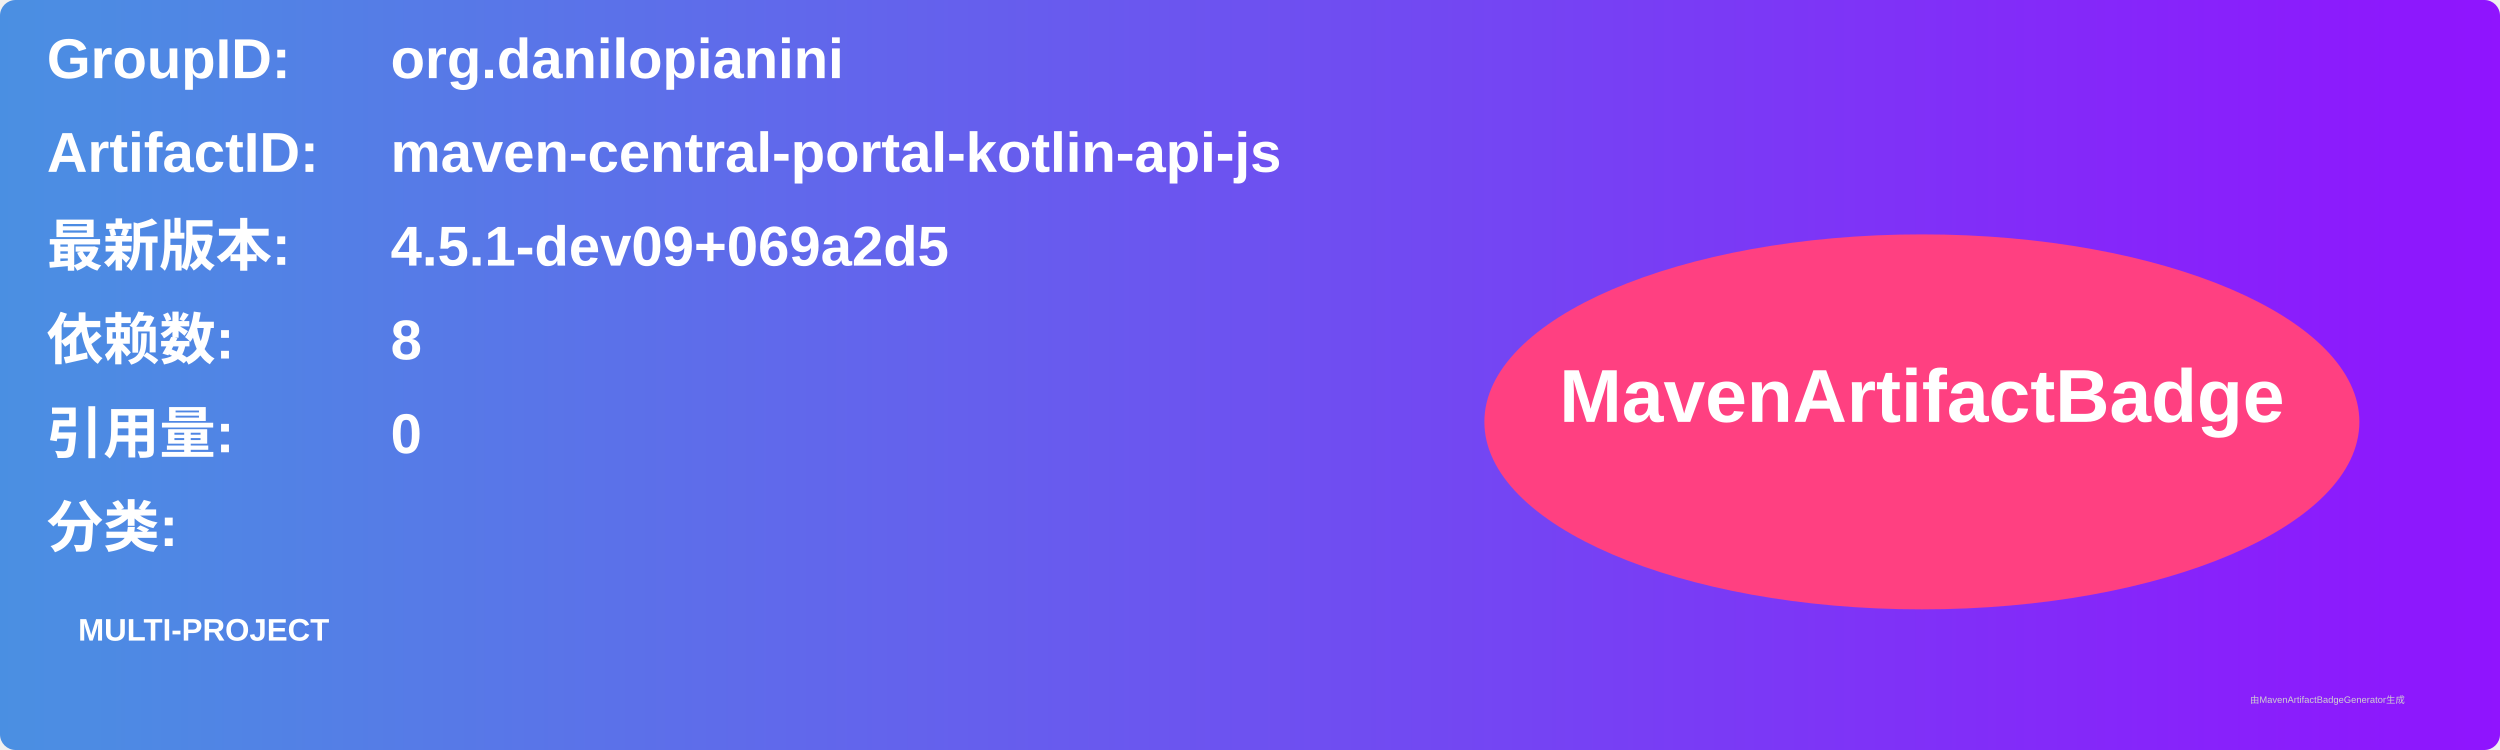
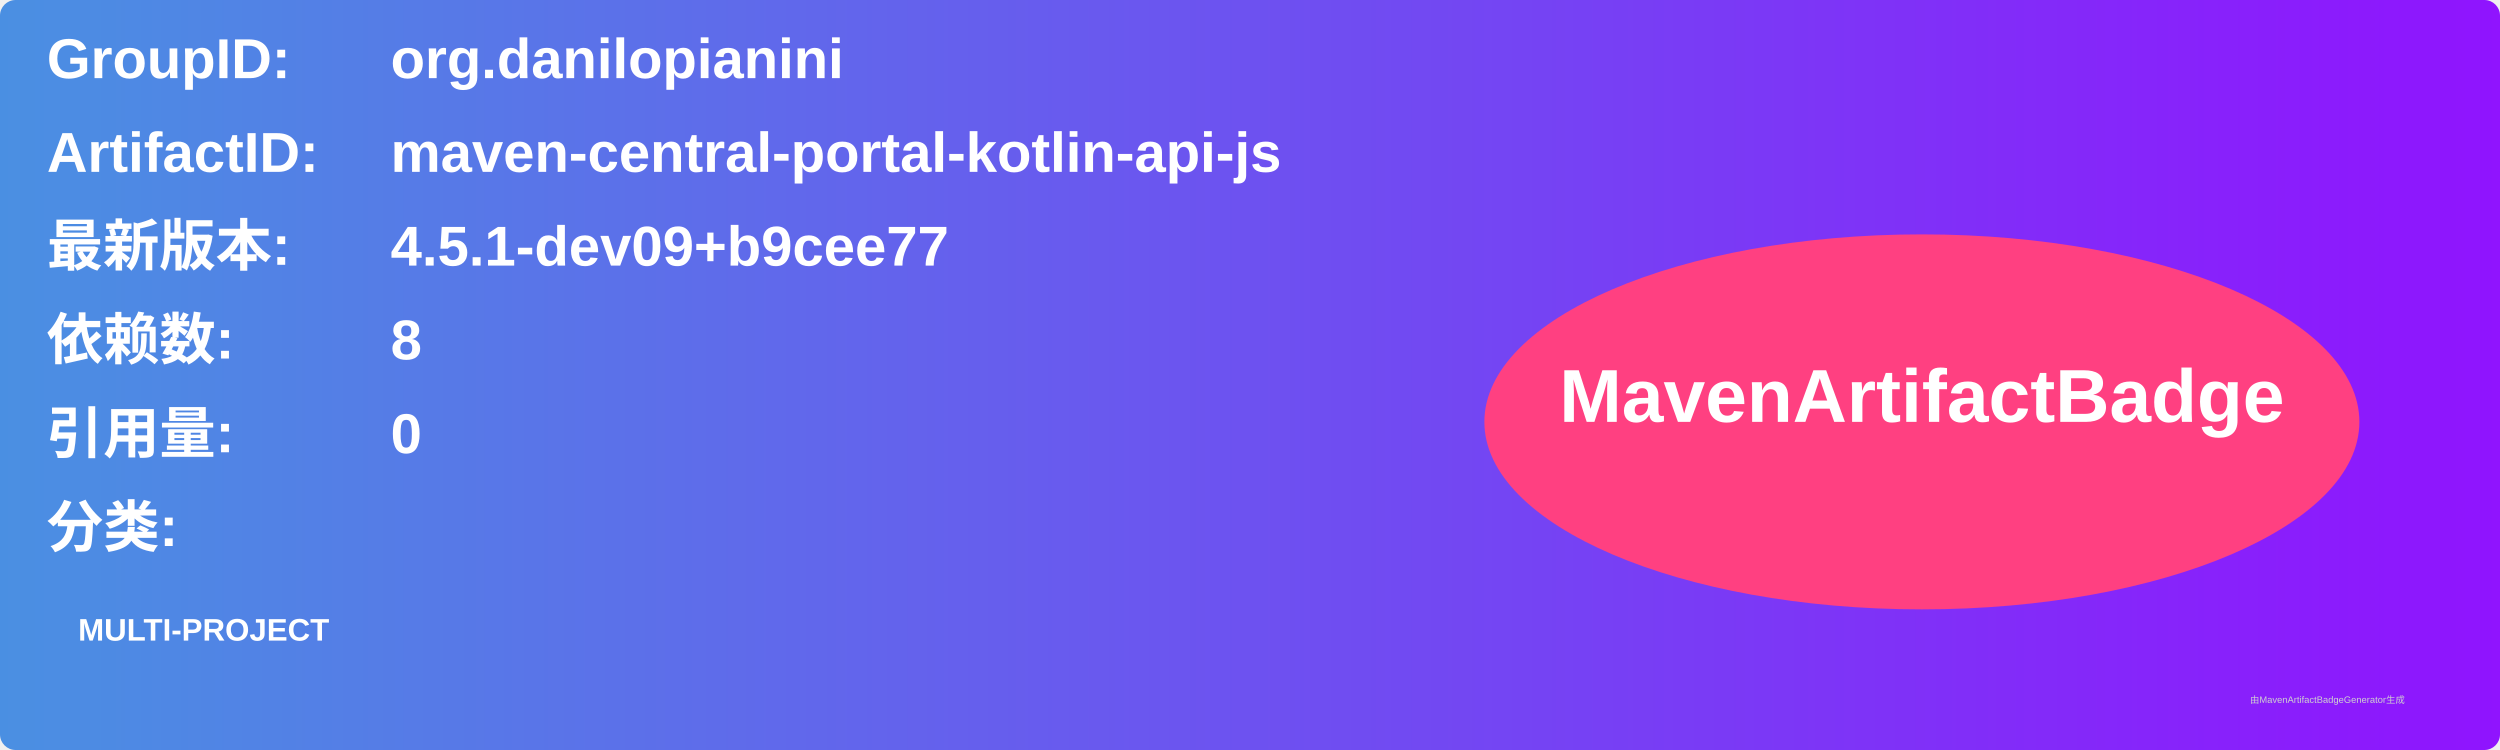
<svg xmlns="http://www.w3.org/2000/svg" width="800" height="240" viewBox="0 0 800 240">
  <linearGradient id="grad" x1="0%" y1="0%" x2="100%" y2="0%">
    <stop offset="0%" stop-color="#4a90e2" />
    <stop offset="100%" stop-color="#9013fe" />
  </linearGradient>
  <rect width="100%" height="100%" rx="5" ry="5" fill="url(#grad)" />
  <g transform="translate(15, 15)">
    <text x="0" y="10" font-family="Arial" font-size="18" fill="white" font-weight="bold" width="260">GroupID:</text>
    <text x="110" y="10" font-family="Arial" font-size="18" fill="white" font-weight="bold" width="460">org.danilopianini</text>
    <text x="0" y="40" font-family="Arial" font-size="18" fill="white" font-weight="bold" width="260">ArtifactID:</text>
    <text x="110" y="40" font-family="Arial" font-size="18" fill="white" font-weight="bold" width="460">maven-central-portal-kotlin-api-js</text>
    <text x="0" y="70" font-family="Arial" font-size="18" fill="white" font-weight="bold">最新版本:</text>
    <text x="110" y="70" font-family="Arial" font-size="18" fill="white" font-weight="bold">
-       <tspan font-weight="bold">4.5.1-dev09+069a2d5</tspan>
+       <tspan font-weight="bold">4.5.1-dev09+b9cee77</tspan>
    </text>
    <text x="0" y="100" font-family="Arial" font-size="18" fill="white" font-weight="bold">依赖数: </text>
    <text x="110" y="100" font-family="Arial" font-size="18" fill="white">
      <tspan font-weight="bold">8</tspan>
    </text>
    <text x="0" y="130" font-family="Arial" font-size="18" fill="white" font-weight="bold">引用量: </text>
    <text x="110" y="130" font-family="Arial" font-size="18" fill="white">
      <tspan font-weight="bold">0</tspan>
    </text>
    <text x="0" y="160" font-family="Arial" font-size="18" fill="white" font-weight="bold">分类:</text>
    <text x="10" y="190" font-family="Arial" font-size="10" fill="white">
      <tspan font-weight="bold">MULTI-PROJECT</tspan>
    </text>
    <ellipse cx="600" cy="120" rx="140" ry="60" fill="#ff4081" />
    <text x="600" y="120" text-anchor="middle" font-family="Arial" font-size="24" fill="white" font-weight="bold">MavenArtifactBadge</text>
  </g>
  <text x="720" y="225" font-family="Arial" font-size="3" fill="#d0d0d0">由MavenArtifactBadgeGenerator生成</text>
</svg>
